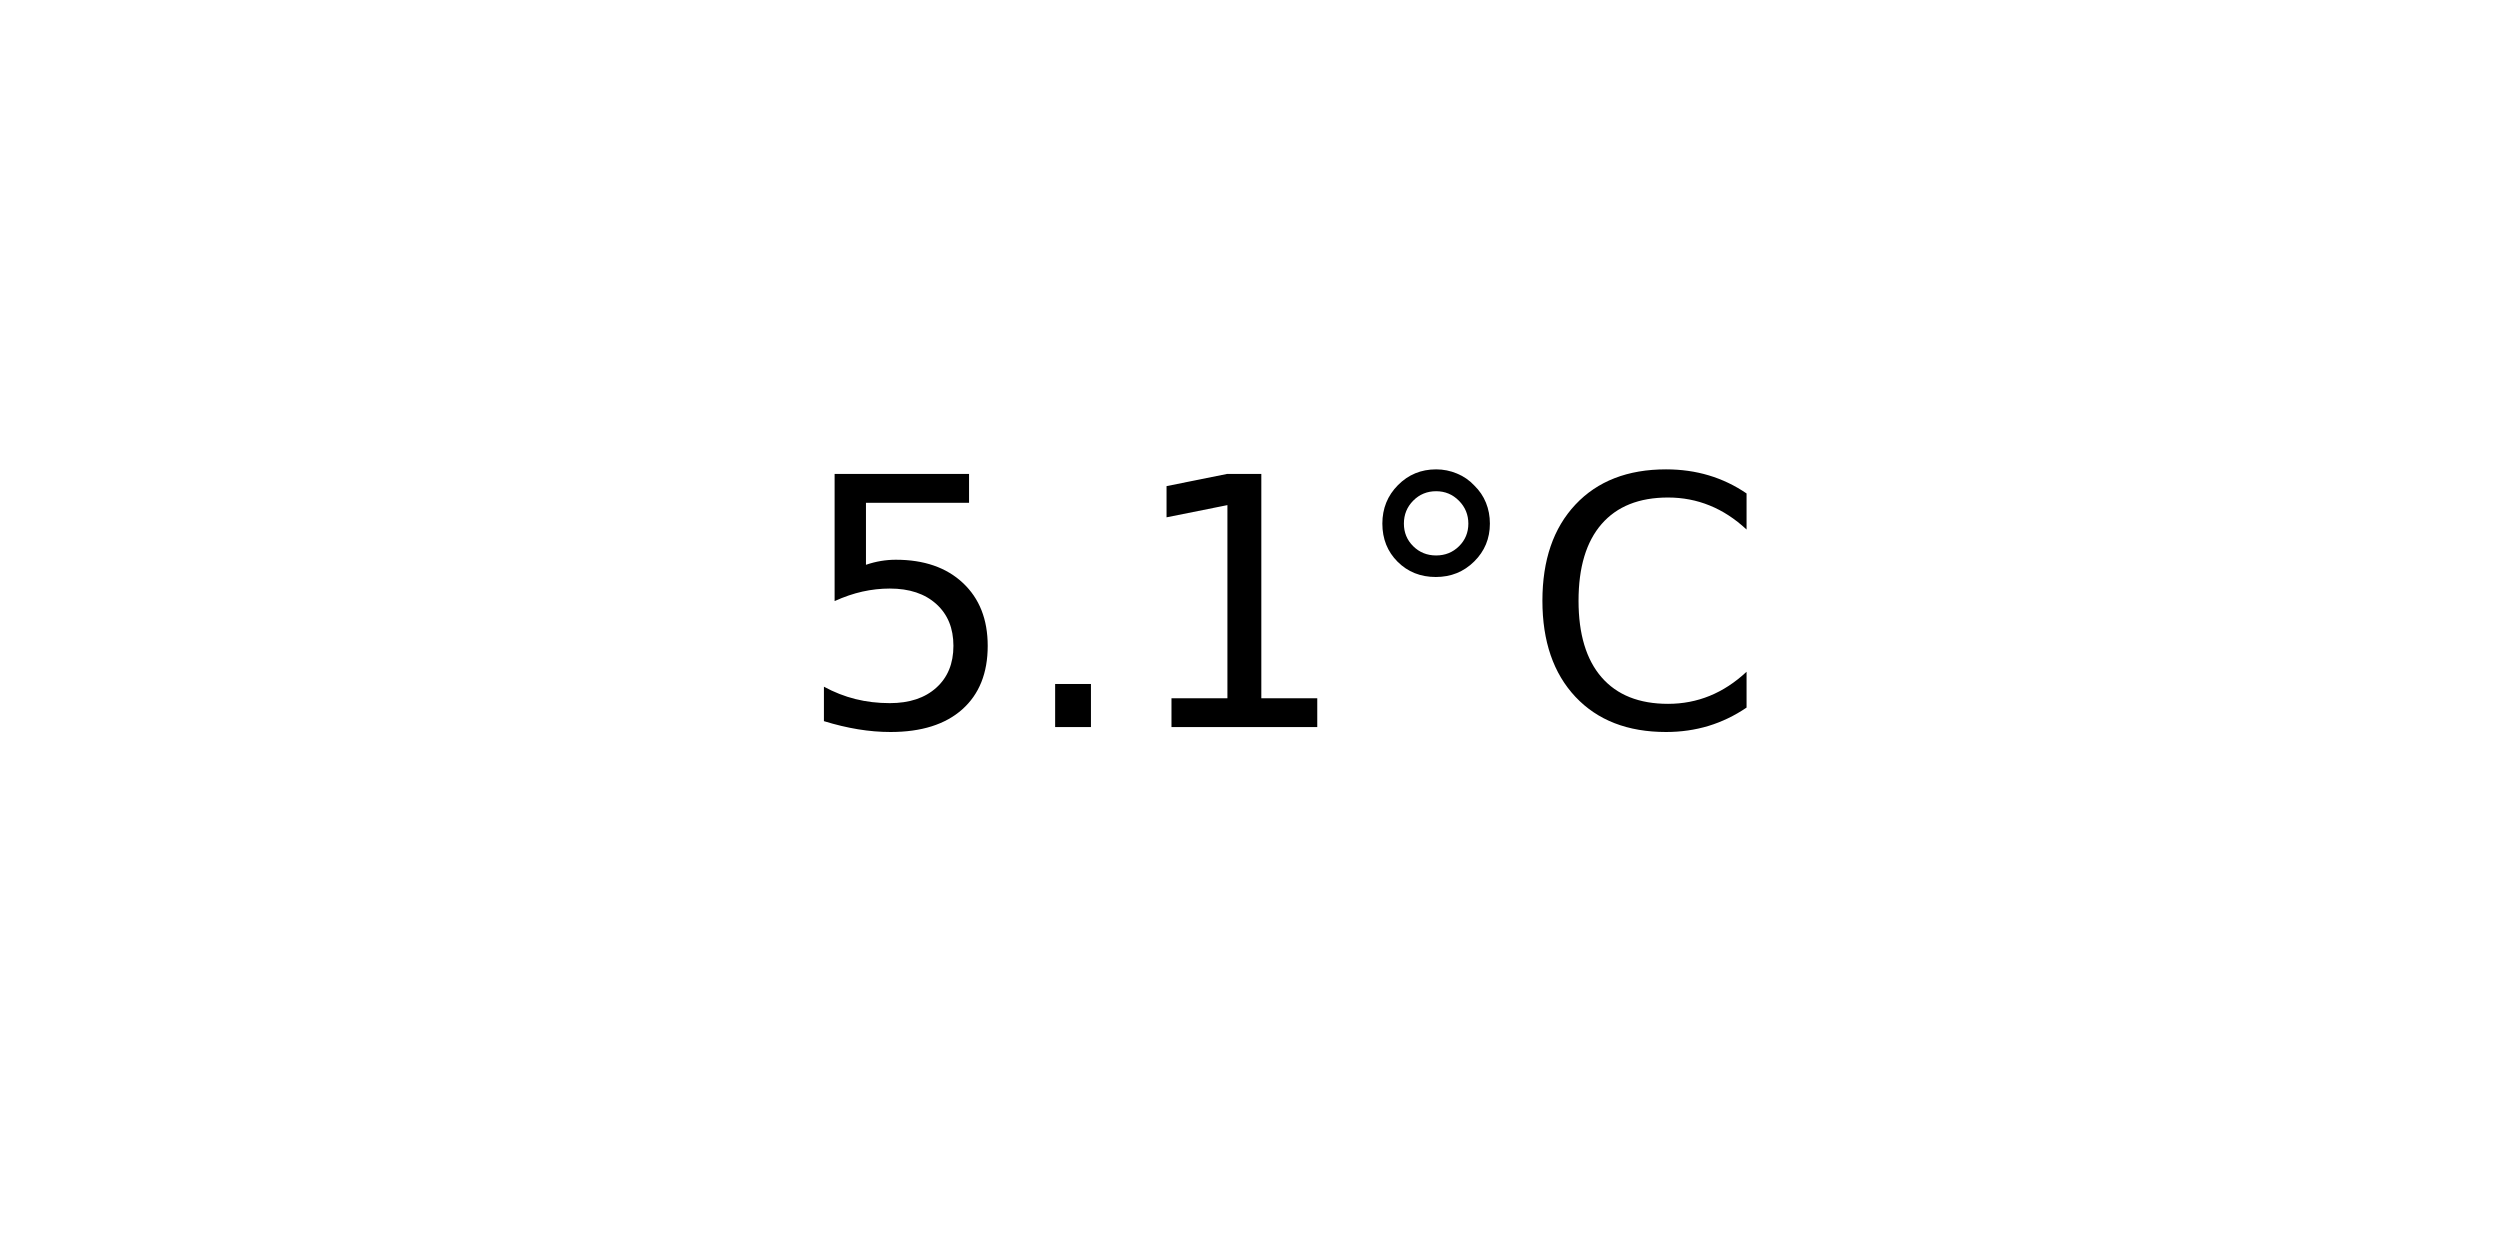
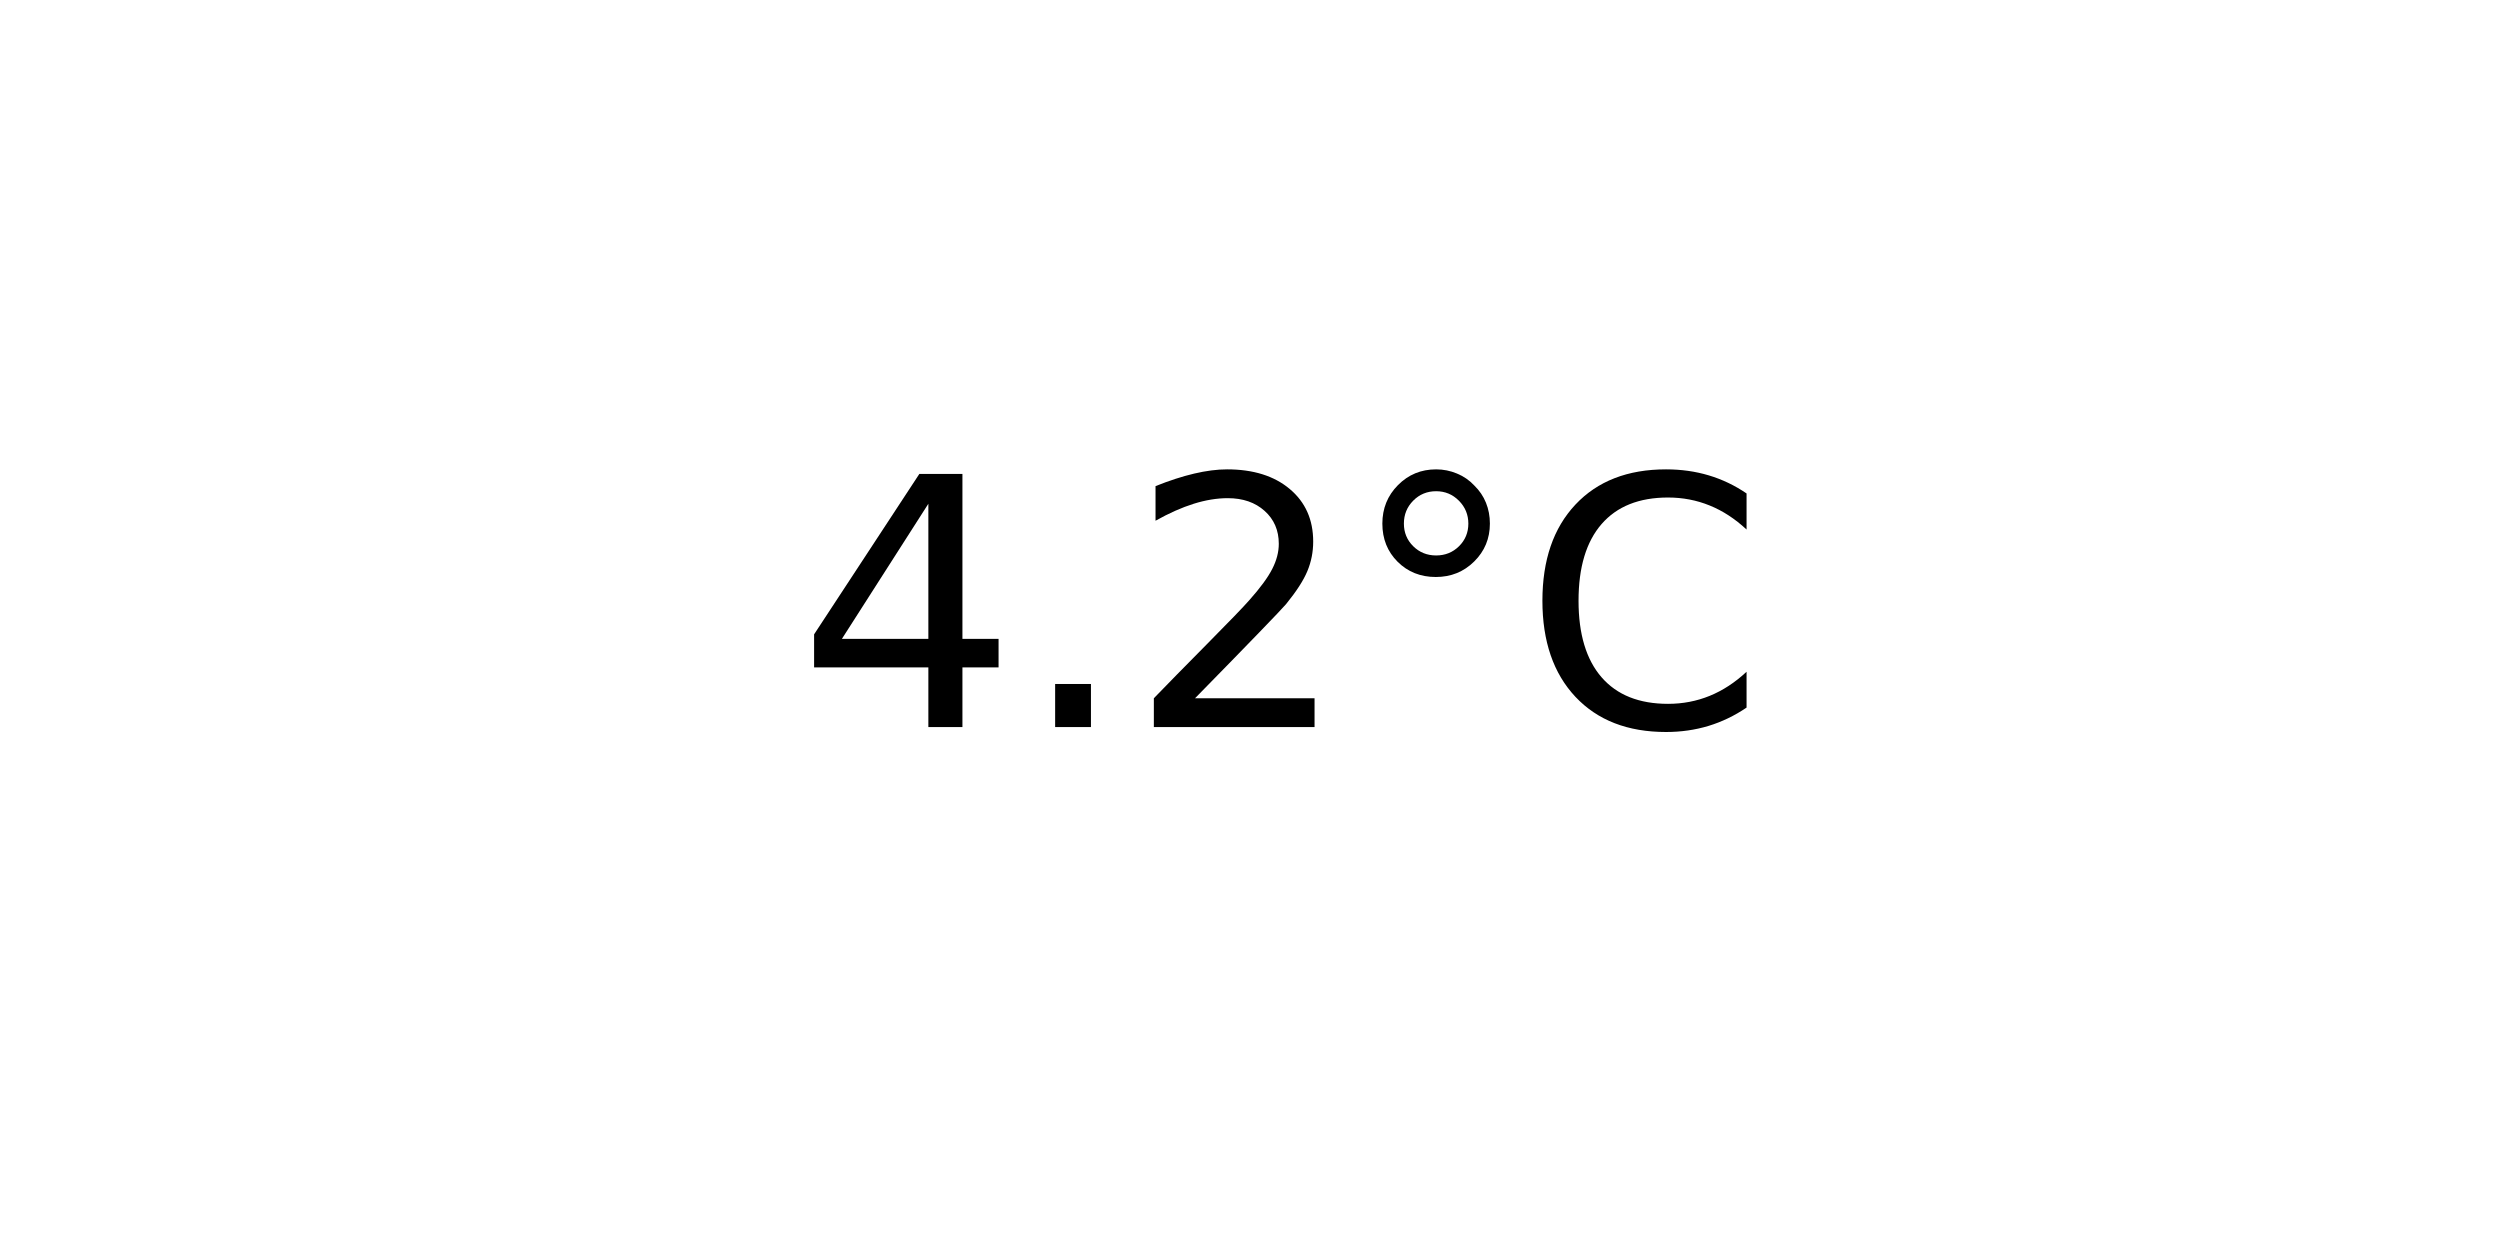
<svg xmlns="http://www.w3.org/2000/svg" xmlns:xlink="http://www.w3.org/1999/xlink" width="72pt" height="36pt" viewBox="0 0 72 36" version="1.1">
  <defs>
    <style type="text/css">*{stroke-linejoin: round; stroke-linecap: butt}</style>
  </defs>
  <g id="figure_1">
    <g id="axes_1">
      <g id="text_1">
        <g transform="translate(22.95703 20.93937) scale(0.1 -0.1)">
          <defs>
-             <path id="DejaVuSans-35" d="M 691 4666  L 3169 4666  L 3169 4134  L 1269 4134  L 1269 2991  Q 1406 3038 1543 3061  Q 1681 3084 1819 3084  Q 2600 3084 3056 2656  Q 3513 2228 3513 1497  Q 3513 744 3044 326  Q 2575 -91 1722 -91  Q 1428 -91 1123 -41  Q 819 9 494 109  L 494 744  Q 775 591 1075 516  Q 1375 441 1709 441  Q 2250 441 2565 725  Q 2881 1009 2881 1497  Q 2881 1984 2565 2268  Q 2250 2553 1709 2553  Q 1456 2553 1204 2497  Q 953 2441 691 2322  L 691 4666  z " transform="scale(0.015625)" />
+             <path id="DejaVuSans-34" d="M 2419 4116  L 825 1625  L 2419 1625  L 2419 4116  z M 2253 4666  L 3047 4666  L 3047 1625  L 3713 1625  L 3713 1100  L 3047 1100  L 3047 0  L 2419 0  L 2419 1100  L 313 1100  L 313 1709  L 2253 4666  z " transform="scale(0.015625)" />
            <path id="DejaVuSans-2e" d="M 684 794  L 1344 794  L 1344 0  L 684 0  L 684 794  z " transform="scale(0.015625)" />
-             <path id="DejaVuSans-31" d="M 794 531  L 1825 531  L 1825 4091  L 703 3866  L 703 4441  L 1819 4666  L 2450 4666  L 2450 531  L 3481 531  L 3481 0  L 794 0  L 794 531  z " transform="scale(0.015625)" />
+             <path id="DejaVuSans-32" d="M 1228 531  L 3431 531  L 3431 0  L 469 0  L 469 531  Q 828 903 1448 1529  Q 2069 2156 2228 2338  Q 2531 2678 2651 2914  Q 2772 3150 2772 3378  Q 2772 3750 2511 3984  Q 2250 4219 1831 4219  Q 1534 4219 1204 4116  Q 875 4013 500 3803  L 500 4441  Q 881 4594 1212 4672  Q 1544 4750 1819 4750  Q 2544 4750 2975 4387  Q 3406 4025 3406 3419  Q 3406 3131 3298 2873  Q 3191 2616 2906 2266  Q 2828 2175 2409 1742  Q 1991 1309 1228 531  z " transform="scale(0.015625)" />
            <path id="DejaVuSans-b0" d="M 1600 4347  Q 1350 4347 1178 4173  Q 1006 4000 1006 3750  Q 1006 3503 1178 3333  Q 1350 3163 1600 3163  Q 1850 3163 2022 3333  Q 2194 3503 2194 3750  Q 2194 3997 2020 4172  Q 1847 4347 1600 4347  z M 1600 4750  Q 1800 4750 1984 4673  Q 2169 4597 2303 4453  Q 2447 4313 2519 4134  Q 2591 3956 2591 3750  Q 2591 3338 2302 3052  Q 2013 2766 1594 2766  Q 1172 2766 890 3047  Q 609 3328 609 3750  Q 609 4169 896 4459  Q 1184 4750 1600 4750  z " transform="scale(0.015625)" />
            <path id="DejaVuSans-43" d="M 4122 4306  L 4122 3641  Q 3803 3938 3442 4084  Q 3081 4231 2675 4231  Q 1875 4231 1450 3742  Q 1025 3253 1025 2328  Q 1025 1406 1450 917  Q 1875 428 2675 428  Q 3081 428 3442 575  Q 3803 722 4122 1019  L 4122 359  Q 3791 134 3420 21  Q 3050 -91 2638 -91  Q 1578 -91 968 557  Q 359 1206 359 2328  Q 359 3453 968 4101  Q 1578 4750 2638 4750  Q 3056 4750 3426 4639  Q 3797 4528 4122 4306  z " transform="scale(0.015625)" />
          </defs>
-           <use xlink:href="#DejaVuSans-35" />
+           <use xlink:href="#DejaVuSans-34" />
          <use xlink:href="#DejaVuSans-2e" x="63.623" />
-           <use xlink:href="#DejaVuSans-31" x="95.41" />
+           <use xlink:href="#DejaVuSans-32" x="95.41" />
          <use xlink:href="#DejaVuSans-b0" x="159.033" />
          <use xlink:href="#DejaVuSans-43" x="209.033" />
        </g>
      </g>
    </g>
  </g>
</svg>
